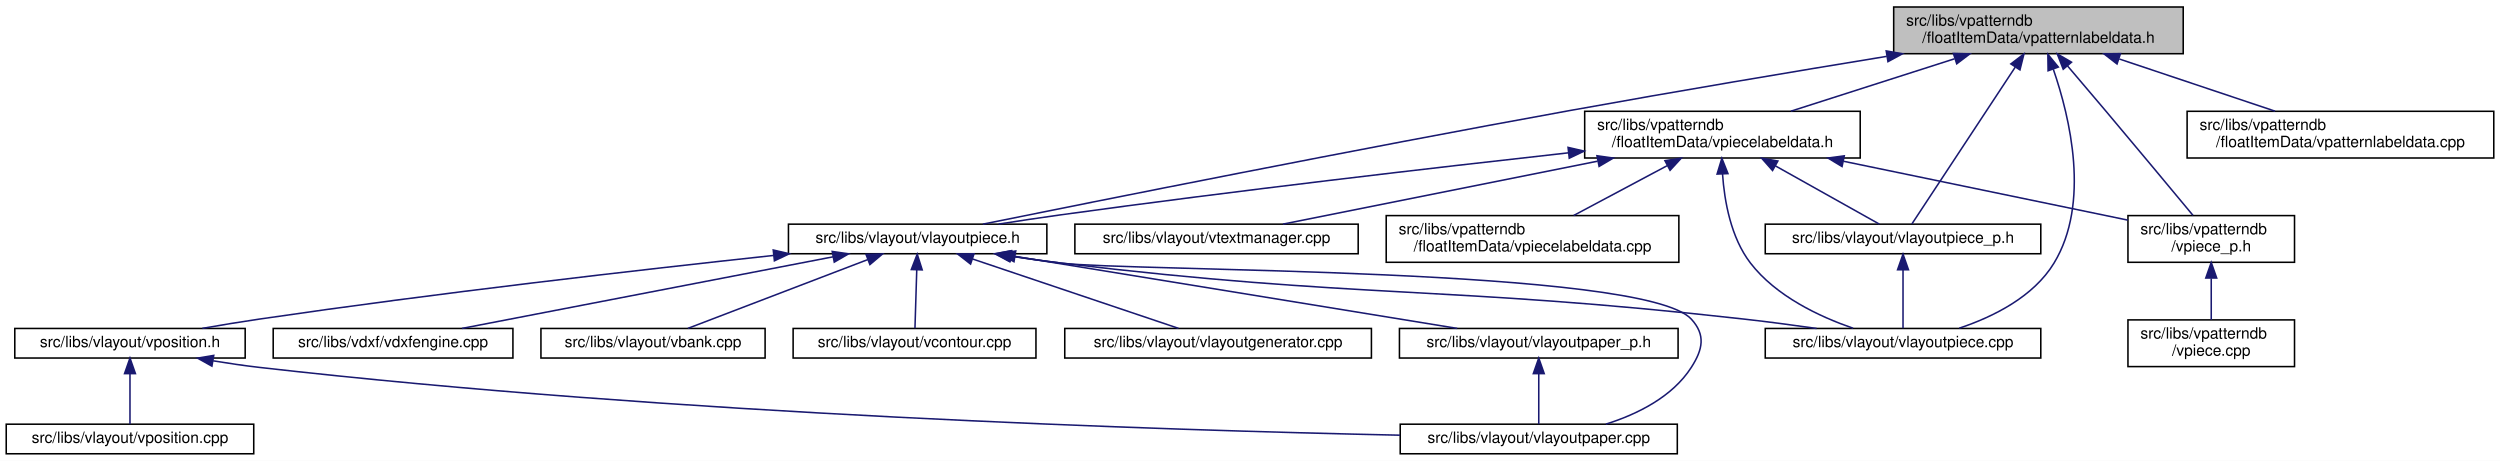
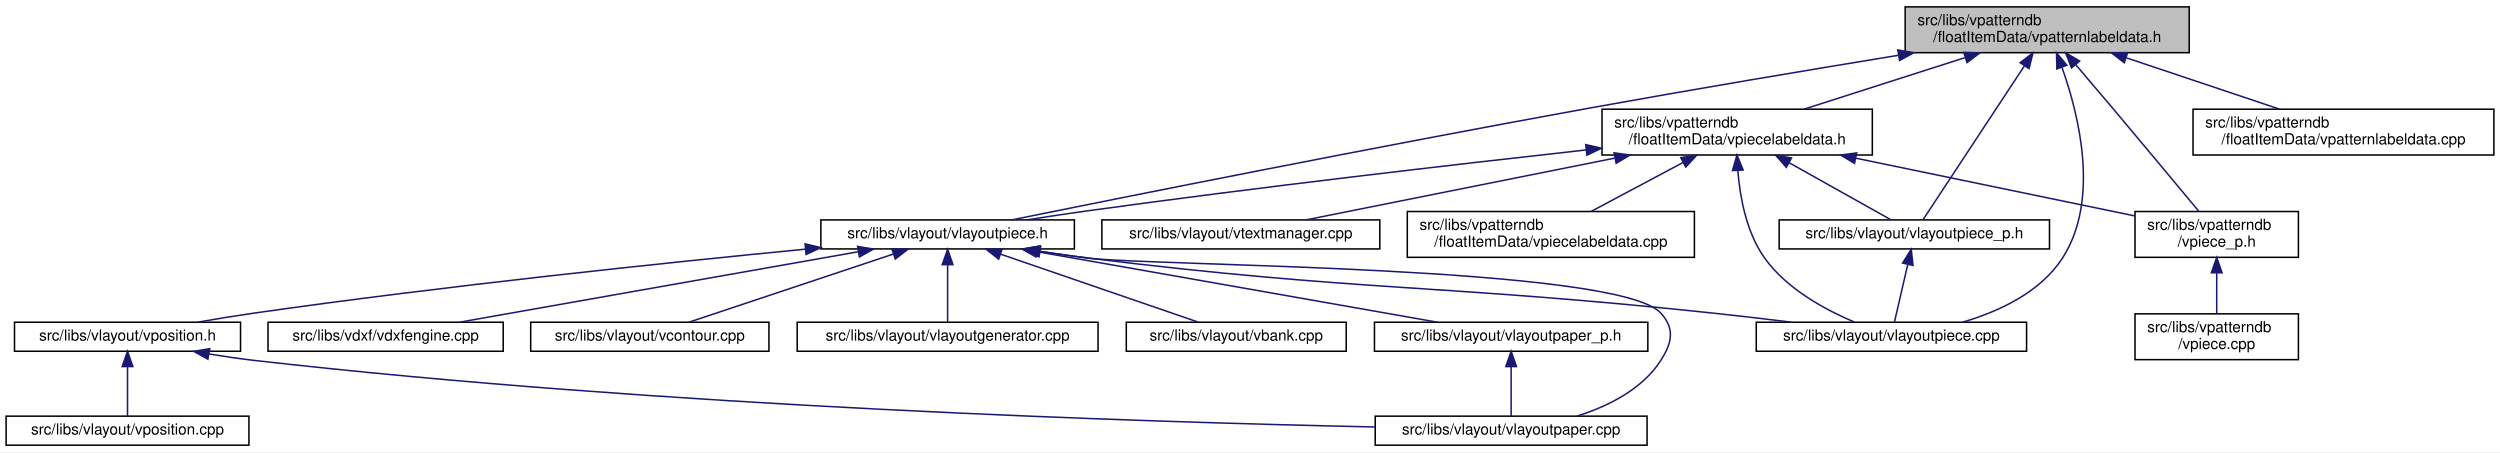
- <svg xmlns="http://www.w3.org/2000/svg" xmlns:xlink="http://www.w3.org/1999/xlink" width="1606pt" height="296pt" viewBox="0.00 0.00 1606.00 296.00">
+ <svg xmlns="http://www.w3.org/2000/svg" xmlns:xlink="http://www.w3.org/1999/xlink" width="1637pt" height="296pt" viewBox="0.00 0.00 1637.00 296.00">
  <g id="graph0" class="graph" transform="scale(1 1) rotate(0) translate(4 292)">
-     <polygon fill="white" stroke="transparent" points="-4,4 -4,-292 1602,-292 1602,4 -4,4" />
+     <polygon fill="white" stroke="transparent" points="-4,4 -4,-292 1633,-292 1633,4 -4,4" />
    <g id="node1" class="node">
      <g id="a_node1">
        <a xlink:title=" ">
-           <polygon fill="#bfbfbf" stroke="black" points="1212.5,-257.5 1212.5,-287.5 1398.5,-287.5 1398.5,-257.5 1212.5,-257.5" />
-           <text text-anchor="start" x="1220.5" y="-275.5" font-family="Helvetica,sans-Serif" font-size="10.00">src/libs/vpatterndb</text>
-           <text text-anchor="middle" x="1305.5" y="-264.5" font-family="Helvetica,sans-Serif" font-size="10.00">/floatItemData/vpatternlabeldata.h</text>
+           <polygon fill="#bfbfbf" stroke="black" points="1243.5,-257.5 1243.5,-287.5 1429.5,-287.5 1429.5,-257.5 1243.5,-257.5" />
+           <text text-anchor="start" x="1251.5" y="-275.5" font-family="Helvetica,sans-Serif" font-size="10.00">src/libs/vpatterndb</text>
+           <text text-anchor="middle" x="1336.5" y="-264.5" font-family="Helvetica,sans-Serif" font-size="10.00">/floatItemData/vpatternlabeldata.h</text>
        </a>
      </g>
    </g>
    <g id="node2" class="node">
      <g id="a_node2">
        <a xlink:href="../../d6/de0/vlayoutpiece_8h.html" target="_top" xlink:title=" ">
-           <polygon fill="white" stroke="black" points="502.5,-129 502.5,-148 668.5,-148 668.5,-129 502.5,-129" />
-           <text text-anchor="middle" x="585.5" y="-136" font-family="Helvetica,sans-Serif" font-size="10.00">src/libs/vlayout/vlayoutpiece.h</text>
+           <polygon fill="white" stroke="black" points="533.5,-129 533.5,-148 699.5,-148 699.5,-129 533.5,-129" />
+           <text text-anchor="middle" x="616.5" y="-136" font-family="Helvetica,sans-Serif" font-size="10.00">src/libs/vlayout/vlayoutpiece.h</text>
        </a>
      </g>
    </g>
    <g id="edge1" class="edge">
-       <path fill="none" stroke="midnightblue" d="M1208.08,-255.81C1149.1,-246.15 1072.39,-233.3 1004.5,-221 866.13,-195.94 702.69,-163.25 627.36,-148.01" />
-       <polygon fill="midnightblue" stroke="midnightblue" points="1207.7,-259.3 1218.14,-257.46 1208.83,-252.39 1207.7,-259.3" />
+       <path fill="none" stroke="midnightblue" d="M1239.08,-255.81C1180.1,-246.15 1103.39,-233.3 1035.5,-221 897.13,-195.94 733.69,-163.25 658.36,-148.01" />
+       <polygon fill="midnightblue" stroke="midnightblue" points="1238.7,-259.3 1249.14,-257.46 1239.83,-252.39 1238.7,-259.3" />
    </g>
    <g id="node11" class="node">
      <g id="a_node11">
        <a xlink:href="../../dd/d70/vlayoutpiece_8cpp.html" target="_top" xlink:title=" ">
-           <polygon fill="white" stroke="black" points="1130,-62 1130,-81 1307,-81 1307,-62 1130,-62" />
-           <text text-anchor="middle" x="1218.5" y="-69" font-family="Helvetica,sans-Serif" font-size="10.00">src/libs/vlayout/vlayoutpiece.cpp</text>
+           <polygon fill="white" stroke="black" points="1146,-62 1146,-81 1323,-81 1323,-62 1146,-62" />
+           <text text-anchor="middle" x="1234.5" y="-69" font-family="Helvetica,sans-Serif" font-size="10.00">src/libs/vlayout/vlayoutpiece.cpp</text>
        </a>
      </g>
    </g>
    <g id="edge15" class="edge">
-       <path fill="none" stroke="midnightblue" d="M1315.04,-247.54C1325.78,-216.41 1338.86,-161.5 1315.5,-123 1302.3,-101.25 1276.34,-88.43 1254.6,-81.16" />
-       <polygon fill="midnightblue" stroke="midnightblue" points="1311.69,-246.54 1311.55,-257.13 1318.26,-248.93 1311.69,-246.54" />
+       <path fill="none" stroke="midnightblue" d="M1346.2,-247.82C1357.32,-216.55 1371.07,-161.02 1346.5,-123 1332.03,-100.61 1304.99,-88.04 1281.1,-81.04" />
+       <polygon fill="midnightblue" stroke="midnightblue" points="1342.83,-246.84 1342.59,-257.43 1349.38,-249.3 1342.83,-246.84" />
    </g>
    <g id="node12" class="node">
      <g id="a_node12">
        <a xlink:href="../../d6/d2f/vlayoutpiece__p_8h.html" target="_top" xlink:title=" ">
-           <polygon fill="white" stroke="black" points="1130,-129 1130,-148 1307,-148 1307,-129 1130,-129" />
-           <text text-anchor="middle" x="1218.5" y="-136" font-family="Helvetica,sans-Serif" font-size="10.00">src/libs/vlayout/vlayoutpiece_p.h</text>
+           <polygon fill="white" stroke="black" points="1161,-129 1161,-148 1338,-148 1338,-129 1161,-129" />
+           <text text-anchor="middle" x="1249.5" y="-136" font-family="Helvetica,sans-Serif" font-size="10.00">src/libs/vlayout/vlayoutpiece_p.h</text>
        </a>
      </g>
    </g>
    <g id="edge13" class="edge">
-       <path fill="none" stroke="midnightblue" d="M1290.59,-248.87C1270.98,-219.12 1237.45,-168.26 1224.17,-148.1" />
-       <polygon fill="midnightblue" stroke="midnightblue" points="1287.76,-250.95 1296.19,-257.37 1293.61,-247.1 1287.76,-250.95" />
+       <path fill="none" stroke="midnightblue" d="M1321.59,-248.87C1301.98,-219.12 1268.45,-168.26 1255.17,-148.1" />
+       <polygon fill="midnightblue" stroke="midnightblue" points="1318.76,-250.95 1327.19,-257.37 1324.61,-247.1 1318.76,-250.95" />
    </g>
    <g id="node13" class="node">
      <g id="a_node13">
        <a xlink:href="../../dd/d40/vpatternlabeldata_8cpp.html" target="_top" xlink:title=" ">
-           <polygon fill="white" stroke="black" points="1401,-190.5 1401,-220.5 1598,-220.5 1598,-190.5 1401,-190.5" />
-           <text text-anchor="start" x="1409" y="-208.5" font-family="Helvetica,sans-Serif" font-size="10.00">src/libs/vpatterndb</text>
-           <text text-anchor="middle" x="1499.5" y="-197.5" font-family="Helvetica,sans-Serif" font-size="10.00">/floatItemData/vpatternlabeldata.cpp</text>
+           <polygon fill="white" stroke="black" points="1432,-190.5 1432,-220.5 1629,-220.5 1629,-190.5 1432,-190.5" />
+           <text text-anchor="start" x="1440" y="-208.5" font-family="Helvetica,sans-Serif" font-size="10.00">src/libs/vpatterndb</text>
+           <text text-anchor="middle" x="1530.5" y="-197.5" font-family="Helvetica,sans-Serif" font-size="10.00">/floatItemData/vpatternlabeldata.cpp</text>
        </a>
      </g>
    </g>
    <g id="edge16" class="edge">
-       <path fill="none" stroke="midnightblue" d="M1357.46,-254.09C1388.77,-243.6 1428.14,-230.41 1457.49,-220.58" />
-       <polygon fill="midnightblue" stroke="midnightblue" points="1355.97,-250.9 1347.6,-257.4 1358.19,-257.54 1355.97,-250.9" />
+       <path fill="none" stroke="midnightblue" d="M1388.46,-254.09C1419.77,-243.6 1459.14,-230.41 1488.49,-220.58" />
+       <polygon fill="midnightblue" stroke="midnightblue" points="1386.97,-250.9 1378.6,-257.4 1389.19,-257.54 1386.97,-250.9" />
    </g>
    <g id="node14" class="node">
      <g id="a_node14">
        <a xlink:href="../../d8/dbc/vpiecelabeldata_8h.html" target="_top" xlink:title=" ">
-           <polygon fill="white" stroke="black" points="1014,-190.5 1014,-220.5 1191,-220.5 1191,-190.5 1014,-190.5" />
-           <text text-anchor="start" x="1022" y="-208.5" font-family="Helvetica,sans-Serif" font-size="10.00">src/libs/vpatterndb</text>
-           <text text-anchor="middle" x="1102.5" y="-197.5" font-family="Helvetica,sans-Serif" font-size="10.00">/floatItemData/vpiecelabeldata.h</text>
+           <polygon fill="white" stroke="black" points="1045,-190.5 1045,-220.5 1222,-220.5 1222,-190.5 1045,-190.5" />
+           <text text-anchor="start" x="1053" y="-208.5" font-family="Helvetica,sans-Serif" font-size="10.00">src/libs/vpatterndb</text>
+           <text text-anchor="middle" x="1133.5" y="-197.5" font-family="Helvetica,sans-Serif" font-size="10.00">/floatItemData/vpiecelabeldata.h</text>
        </a>
      </g>
    </g>
    <g id="edge17" class="edge">
-       <path fill="none" stroke="midnightblue" d="M1251.56,-254.23C1218.72,-243.71 1177.3,-230.45 1146.46,-220.58" />
-       <polygon fill="midnightblue" stroke="midnightblue" points="1250.86,-257.68 1261.45,-257.4 1253,-251.01 1250.86,-257.68" />
+       <path fill="none" stroke="midnightblue" d="M1282.56,-254.23C1249.72,-243.71 1208.3,-230.45 1177.46,-220.58" />
+       <polygon fill="midnightblue" stroke="midnightblue" points="1281.86,-257.68 1292.45,-257.4 1284,-251.01 1281.86,-257.68" />
    </g>
    <g id="node17" class="node">
      <g id="a_node17">
        <a xlink:href="../../d8/da5/vpiece__p_8h.html" target="_top" xlink:title=" ">
-           <polygon fill="white" stroke="black" points="1363,-123.5 1363,-153.5 1470,-153.5 1470,-123.5 1363,-123.5" />
-           <text text-anchor="start" x="1371" y="-141.5" font-family="Helvetica,sans-Serif" font-size="10.00">src/libs/vpatterndb</text>
-           <text text-anchor="middle" x="1416.5" y="-130.5" font-family="Helvetica,sans-Serif" font-size="10.00">/vpiece_p.h</text>
+           <polygon fill="white" stroke="black" points="1394,-123.5 1394,-153.5 1501,-153.5 1501,-123.5 1394,-123.5" />
+           <text text-anchor="start" x="1402" y="-141.5" font-family="Helvetica,sans-Serif" font-size="10.00">src/libs/vpatterndb</text>
+           <text text-anchor="middle" x="1447.5" y="-130.5" font-family="Helvetica,sans-Serif" font-size="10.00">/vpiece_p.h</text>
        </a>
      </g>
    </g>
    <g id="edge25" class="edge">
-       <path fill="none" stroke="midnightblue" d="M1324.13,-249.71C1331.71,-240.83 1340.55,-230.44 1348.5,-221 1368.33,-197.47 1391.23,-169.96 1404.75,-153.67" />
-       <polygon fill="midnightblue" stroke="midnightblue" points="1321.42,-247.51 1317.59,-257.38 1326.74,-252.05 1321.42,-247.51" />
+       <path fill="none" stroke="midnightblue" d="M1355.13,-249.71C1362.71,-240.83 1371.55,-230.44 1379.5,-221 1399.33,-197.47 1422.23,-169.96 1435.75,-153.67" />
+       <polygon fill="midnightblue" stroke="midnightblue" points="1352.42,-247.51 1348.59,-257.38 1357.74,-252.05 1352.42,-247.51" />
    </g>
    <g id="node3" class="node">
      <g id="a_node3">
        <a xlink:href="../../dd/d66/vdxfengine_8cpp.html" target="_top" xlink:title=" ">
          <polygon fill="white" stroke="black" points="171.5,-62 171.5,-81 325.5,-81 325.5,-62 171.5,-62" />
          <text text-anchor="middle" x="248.5" y="-69" font-family="Helvetica,sans-Serif" font-size="10.00">src/libs/vdxf/vdxfengine.cpp</text>
        </a>
      </g>
    </g>
    <g id="edge2" class="edge">
-       <path fill="none" stroke="midnightblue" d="M531.25,-127.04C464.97,-114.25 354.1,-92.87 292.73,-81.03" />
-       <polygon fill="midnightblue" stroke="midnightblue" points="530.61,-130.48 541.1,-128.94 531.94,-123.6 530.61,-130.48" />
+       <path fill="none" stroke="midnightblue" d="M558.15,-127.19C485.88,-114.43 364.09,-92.92 296.8,-81.03" />
+       <polygon fill="midnightblue" stroke="midnightblue" points="557.56,-130.64 568.01,-128.94 558.77,-123.75 557.56,-130.64" />
    </g>
    <g id="node4" class="node">
      <g id="a_node4">
-         <a xlink:href="../../de/da8/vbank_8cpp.html" target="_top" xlink:title=" ">
-           <polygon fill="white" stroke="black" points="343.5,-62 343.5,-81 487.5,-81 487.5,-62 343.5,-62" />
-           <text text-anchor="middle" x="415.5" y="-69" font-family="Helvetica,sans-Serif" font-size="10.00">src/libs/vlayout/vbank.cpp</text>
+         <a xlink:href="../../df/d5d/vcontour_8cpp.html" target="_top" xlink:title=" ">
+           <polygon fill="white" stroke="black" points="343.5,-62 343.5,-81 499.5,-81 499.5,-62 343.5,-62" />
+           <text text-anchor="middle" x="421.5" y="-69" font-family="Helvetica,sans-Serif" font-size="10.00">src/libs/vlayout/vcontour.cpp</text>
        </a>
      </g>
    </g>
    <g id="edge3" class="edge">
-       <path fill="none" stroke="midnightblue" d="M553.52,-125.27C519.78,-112.37 467.48,-92.38 437.9,-81.06" />
-       <polygon fill="midnightblue" stroke="midnightblue" points="552.33,-128.57 562.93,-128.87 554.83,-122.03 552.33,-128.57" />
+       <path fill="none" stroke="midnightblue" d="M580.8,-125.6C542.14,-112.71 481.42,-92.47 447.19,-81.06" />
+       <polygon fill="midnightblue" stroke="midnightblue" points="580.01,-129.03 590.61,-128.87 582.23,-122.39 580.01,-129.03" />
    </g>
    <g id="node5" class="node">
      <g id="a_node5">
-         <a xlink:href="../../df/d5d/vcontour_8cpp.html" target="_top" xlink:title=" ">
-           <polygon fill="white" stroke="black" points="505.5,-62 505.5,-81 661.5,-81 661.5,-62 505.5,-62" />
-           <text text-anchor="middle" x="583.5" y="-69" font-family="Helvetica,sans-Serif" font-size="10.00">src/libs/vlayout/vcontour.cpp</text>
+         <a xlink:href="../../d3/d39/vlayoutgenerator_8cpp.html" target="_top" xlink:title=" ">
+           <polygon fill="white" stroke="black" points="518,-62 518,-81 715,-81 715,-62 518,-62" />
+           <text text-anchor="middle" x="616.5" y="-69" font-family="Helvetica,sans-Serif" font-size="10.00">src/libs/vlayout/vlayoutgenerator.cpp</text>
        </a>
      </g>
    </g>
    <g id="edge4" class="edge">
-       <path fill="none" stroke="midnightblue" d="M584.92,-118.54C584.54,-106.17 584.06,-90.62 583.77,-81.13" />
-       <polygon fill="midnightblue" stroke="midnightblue" points="581.42,-118.85 585.23,-128.73 588.42,-118.63 581.42,-118.85" />
+       <path fill="none" stroke="midnightblue" d="M616.5,-118.54C616.5,-106.17 616.5,-90.62 616.5,-81.13" />
+       <polygon fill="midnightblue" stroke="midnightblue" points="613,-118.73 616.5,-128.73 620,-118.73 613,-118.73" />
    </g>
    <g id="node6" class="node">
      <g id="a_node6">
-         <a xlink:href="../../d3/d39/vlayoutgenerator_8cpp.html" target="_top" xlink:title=" ">
-           <polygon fill="white" stroke="black" points="680,-62 680,-81 877,-81 877,-62 680,-62" />
-           <text text-anchor="middle" x="778.5" y="-69" font-family="Helvetica,sans-Serif" font-size="10.00">src/libs/vlayout/vlayoutgenerator.cpp</text>
+         <a xlink:href="../../de/da8/vbank_8cpp.html" target="_top" xlink:title=" ">
+           <polygon fill="white" stroke="black" points="733.5,-62 733.5,-81 877.5,-81 877.5,-62 733.5,-62" />
+           <text text-anchor="middle" x="805.5" y="-69" font-family="Helvetica,sans-Serif" font-size="10.00">src/libs/vlayout/vbank.cpp</text>
        </a>
      </g>
    </g>
    <g id="edge5" class="edge">
-       <path fill="none" stroke="midnightblue" d="M620.83,-125.6C659.1,-112.71 719.2,-92.47 753.07,-81.06" />
-       <polygon fill="midnightblue" stroke="midnightblue" points="619.49,-122.36 611.13,-128.87 621.72,-128.99 619.49,-122.36" />
+       <path fill="none" stroke="midnightblue" d="M651.1,-125.6C688.57,-112.71 747.43,-92.47 780.6,-81.06" />
+       <polygon fill="midnightblue" stroke="midnightblue" points="649.92,-122.31 641.6,-128.87 652.19,-128.93 649.92,-122.31" />
    </g>
    <g id="node7" class="node">
      <g id="a_node7">
        <a xlink:href="../../d2/d2d/vlayoutpaper__p_8h.html" target="_top" xlink:title=" ">
-           <polygon fill="white" stroke="black" points="895,-62 895,-81 1074,-81 1074,-62 895,-62" />
-           <text text-anchor="middle" x="984.5" y="-69" font-family="Helvetica,sans-Serif" font-size="10.00">src/libs/vlayout/vlayoutpaper_p.h</text>
+           <polygon fill="white" stroke="black" points="896,-62 896,-81 1075,-81 1075,-62 896,-62" />
+           <text text-anchor="middle" x="985.5" y="-69" font-family="Helvetica,sans-Serif" font-size="10.00">src/libs/vlayout/vlayoutpaper_p.h</text>
        </a>
      </g>
    </g>
    <g id="edge6" class="edge">
-       <path fill="none" stroke="midnightblue" d="M648.28,-127.27C726.58,-114.52 859.03,-92.94 932.13,-81.03" />
-       <polygon fill="midnightblue" stroke="midnightblue" points="647.38,-123.87 638.07,-128.94 648.51,-130.78 647.38,-123.87" />
+       <path fill="none" stroke="midnightblue" d="M675.01,-127.19C747.48,-114.43 869.6,-92.92 937.07,-81.03" />
+       <polygon fill="midnightblue" stroke="midnightblue" points="674.36,-123.75 665.12,-128.94 675.58,-130.65 674.36,-123.75" />
    </g>
    <g id="node8" class="node">
      <g id="a_node8">
        <a xlink:href="../../d1/dd1/vlayoutpaper_8cpp.html" target="_top" xlink:title=" ">
-           <polygon fill="white" stroke="black" points="895.5,-0.5 895.5,-19.5 1073.5,-19.5 1073.5,-0.5 895.5,-0.5" />
-           <text text-anchor="middle" x="984.5" y="-7.5" font-family="Helvetica,sans-Serif" font-size="10.00">src/libs/vlayout/vlayoutpaper.cpp</text>
+           <polygon fill="white" stroke="black" points="896.5,-0.5 896.5,-19.5 1074.5,-19.5 1074.5,-0.5 896.5,-0.5" />
+           <text text-anchor="middle" x="985.5" y="-7.5" font-family="Helvetica,sans-Serif" font-size="10.00">src/libs/vlayout/vlayoutpaper.cpp</text>
        </a>
      </g>
    </g>
    <g id="edge8" class="edge">
-       <path fill="none" stroke="midnightblue" d="M645.59,-127.43C656.2,-125.82 667.16,-124.27 677.5,-123 722.34,-117.48 1052,-120.33 1082.5,-87 1091.8,-76.84 1089.94,-67.6 1082.5,-56 1070.32,-37.01 1047.9,-25.93 1027.57,-19.51" />
-       <polygon fill="midnightblue" stroke="midnightblue" points="644.9,-124 635.55,-128.98 645.97,-130.91 644.9,-124" />
+       <path fill="none" stroke="midnightblue" d="M676.97,-127.43C687.47,-125.84 698.29,-124.29 708.5,-123 750.03,-117.74 1055.35,-117.98 1083.5,-87 1092.77,-76.8 1090.94,-67.6 1083.5,-56 1071.32,-37.01 1048.9,-25.93 1028.57,-19.51" />
+       <polygon fill="midnightblue" stroke="midnightblue" points="676.38,-123.98 667.04,-128.97 677.45,-130.9 676.38,-123.98" />
    </g>
    <g id="node9" class="node">
      <g id="a_node9">
        <a xlink:href="../../db/d5c/vposition_8h.html" target="_top" xlink:title=" ">
          <polygon fill="white" stroke="black" points="5.5,-62 5.5,-81 153.5,-81 153.5,-62 5.5,-62" />
          <text text-anchor="middle" x="79.5" y="-69" font-family="Helvetica,sans-Serif" font-size="10.00">src/libs/vlayout/vposition.h</text>
        </a>
      </g>
    </g>
    <g id="edge9" class="edge">
-       <path fill="none" stroke="midnightblue" d="M493.07,-127.92C407.25,-118.68 276,-103.68 162.5,-87 150.63,-85.26 137.85,-83.14 125.96,-81.07" />
-       <polygon fill="midnightblue" stroke="midnightblue" points="492.73,-131.41 503.05,-128.99 493.48,-124.45 492.73,-131.41" />
+       <path fill="none" stroke="midnightblue" d="M523.35,-128.85C431.42,-119.91 286.98,-104.78 162.5,-87 150.48,-85.28 137.53,-83.16 125.52,-81.06" />
+       <polygon fill="midnightblue" stroke="midnightblue" points="523.17,-132.35 533.46,-129.83 523.84,-125.38 523.17,-132.35" />
    </g>
    <g id="edge12" class="edge">
-       <path fill="none" stroke="midnightblue" d="M645.21,-127.43C655.94,-125.81 667.04,-124.25 677.5,-123 871.88,-99.74 921.95,-108.79 1116.5,-87 1131.61,-85.31 1147.93,-83.14 1162.99,-81" />
-       <polygon fill="midnightblue" stroke="midnightblue" points="644.41,-124.01 635.06,-129 645.48,-130.93 644.41,-124.01" />
+       <path fill="none" stroke="midnightblue" d="M676.59,-127.42C687.2,-125.82 698.16,-124.27 708.5,-123 889.62,-100.78 936.03,-106.22 1117.5,-87 1134.29,-85.22 1152.41,-83.08 1169.26,-81" />
+       <polygon fill="midnightblue" stroke="midnightblue" points="675.9,-123.99 666.55,-128.97 676.96,-130.91 675.9,-123.99" />
    </g>
    <g id="edge7" class="edge">
-       <path fill="none" stroke="midnightblue" d="M984.5,-51.82C984.5,-41 984.5,-27.9 984.5,-19.51" />
-       <polygon fill="midnightblue" stroke="midnightblue" points="981,-51.98 984.5,-61.98 988,-51.98 981,-51.98" />
+       <path fill="none" stroke="midnightblue" d="M985.5,-51.82C985.5,-41 985.5,-27.9 985.5,-19.51" />
+       <polygon fill="midnightblue" stroke="midnightblue" points="982,-51.98 985.5,-61.98 989,-51.98 982,-51.98" />
    </g>
    <g id="edge10" class="edge">
-       <path fill="none" stroke="midnightblue" d="M132.92,-60.21C142.73,-58.59 152.9,-57.1 162.5,-56 428.03,-25.65 744.25,-15.63 895.41,-12.43" />
+       <path fill="none" stroke="midnightblue" d="M132.92,-60.21C142.73,-58.59 152.9,-57.1 162.5,-56 428.36,-25.62 744.95,-15.61 896.31,-12.42" />
      <polygon fill="midnightblue" stroke="midnightblue" points="132.13,-56.79 122.87,-61.93 133.31,-63.69 132.13,-56.79" />
    </g>
    <g id="node10" class="node">
      <g id="a_node10">
        <a xlink:href="../../df/d76/vposition_8cpp.html" target="_top" xlink:title=" ">
          <polygon fill="white" stroke="black" points="0,-0.5 0,-19.5 159,-19.5 159,-0.5 0,-0.5" />
          <text text-anchor="middle" x="79.5" y="-7.5" font-family="Helvetica,sans-Serif" font-size="10.00">src/libs/vlayout/vposition.cpp</text>
        </a>
      </g>
    </g>
    <g id="edge11" class="edge">
      <path fill="none" stroke="midnightblue" d="M79.5,-51.82C79.5,-41 79.5,-27.9 79.5,-19.51" />
      <polygon fill="midnightblue" stroke="midnightblue" points="76,-51.98 79.5,-61.98 83,-51.98 76,-51.98" />
    </g>
    <g id="edge14" class="edge">
-       <path fill="none" stroke="midnightblue" d="M1218.5,-118.54C1218.5,-106.17 1218.5,-90.62 1218.5,-81.13" />
-       <polygon fill="midnightblue" stroke="midnightblue" points="1215,-118.73 1218.5,-128.73 1222,-118.73 1215,-118.73" />
+       <path fill="none" stroke="midnightblue" d="M1245.21,-118.91C1242.34,-106.49 1238.7,-90.72 1236.49,-81.13" />
+       <polygon fill="midnightblue" stroke="midnightblue" points="1241.82,-119.78 1247.48,-128.73 1248.64,-118.2 1241.82,-119.78" />
    </g>
    <g id="edge18" class="edge">
-       <path fill="none" stroke="midnightblue" d="M1003.61,-193.83C917.39,-184.26 789.01,-169.41 677.5,-154 664.53,-152.21 650.55,-150.1 637.51,-148.05" />
-       <polygon fill="midnightblue" stroke="midnightblue" points="1003.32,-197.32 1013.65,-194.94 1004.09,-190.36 1003.32,-197.32" />
+       <path fill="none" stroke="midnightblue" d="M1034.61,-193.83C948.39,-184.26 820.01,-169.41 708.5,-154 695.53,-152.21 681.55,-150.1 668.51,-148.05" />
+       <polygon fill="midnightblue" stroke="midnightblue" points="1034.32,-197.32 1044.65,-194.94 1035.09,-190.36 1034.32,-197.32" />
    </g>
    <g id="edge20" class="edge">
-       <path fill="none" stroke="midnightblue" d="M1102.55,-180.27C1103.76,-162.74 1107.91,-139.35 1120.5,-123 1136.85,-101.77 1164.62,-88.66 1186.44,-81.13" />
-       <polygon fill="midnightblue" stroke="midnightblue" points="1099.05,-180.18 1102.13,-190.31 1106.04,-180.47 1099.05,-180.18" />
+       <path fill="none" stroke="midnightblue" d="M1133.94,-180.03C1135.36,-162.69 1139.61,-139.63 1151.5,-123 1166.02,-102.69 1191.49,-88.99 1210.4,-81.04" />
+       <polygon fill="midnightblue" stroke="midnightblue" points="1130.42,-180.3 1133.36,-190.48 1137.41,-180.69 1130.42,-180.3" />
    </g>
    <g id="edge19" class="edge">
-       <path fill="none" stroke="midnightblue" d="M1136.46,-185.47C1158.6,-173.06 1186.43,-157.47 1203.32,-148.01" />
-       <polygon fill="midnightblue" stroke="midnightblue" points="1134.68,-182.45 1127.67,-190.4 1138.1,-188.56 1134.68,-182.45" />
+       <path fill="none" stroke="midnightblue" d="M1167.46,-185.47C1189.6,-173.06 1217.43,-157.47 1234.32,-148.01" />
+       <polygon fill="midnightblue" stroke="midnightblue" points="1165.68,-182.45 1158.67,-190.4 1169.1,-188.56 1165.68,-182.45" />
    </g>
    <g id="node15" class="node">
      <g id="a_node15">
        <a xlink:href="../../d8/d70/vtextmanager_8cpp.html" target="_top" xlink:title=" ">
-           <polygon fill="white" stroke="black" points="686.5,-129 686.5,-148 868.5,-148 868.5,-129 686.5,-129" />
-           <text text-anchor="middle" x="777.5" y="-136" font-family="Helvetica,sans-Serif" font-size="10.00">src/libs/vlayout/vtextmanager.cpp</text>
+           <polygon fill="white" stroke="black" points="717.5,-129 717.5,-148 899.5,-148 899.5,-129 717.5,-129" />
+           <text text-anchor="middle" x="808.5" y="-136" font-family="Helvetica,sans-Serif" font-size="10.00">src/libs/vlayout/vtextmanager.cpp</text>
        </a>
      </g>
    </g>
    <g id="edge21" class="edge">
-       <path fill="none" stroke="midnightblue" d="M1022.33,-188.47C958.4,-175.68 871.37,-158.27 820.14,-148.03" />
-       <polygon fill="midnightblue" stroke="midnightblue" points="1021.89,-191.95 1032.38,-190.48 1023.26,-185.08 1021.89,-191.95" />
+       <path fill="none" stroke="midnightblue" d="M1053.33,-188.47C989.4,-175.68 902.37,-158.27 851.14,-148.03" />
+       <polygon fill="midnightblue" stroke="midnightblue" points="1052.89,-191.95 1063.38,-190.48 1054.26,-185.08 1052.89,-191.95" />
    </g>
    <g id="node16" class="node">
      <g id="a_node16">
        <a xlink:href="../../de/d4a/vpiecelabeldata_8cpp.html" target="_top" xlink:title=" ">
-           <polygon fill="white" stroke="black" points="886.5,-123.5 886.5,-153.5 1074.5,-153.5 1074.5,-123.5 886.5,-123.5" />
-           <text text-anchor="start" x="894.5" y="-141.5" font-family="Helvetica,sans-Serif" font-size="10.00">src/libs/vpatterndb</text>
-           <text text-anchor="middle" x="980.5" y="-130.5" font-family="Helvetica,sans-Serif" font-size="10.00">/floatItemData/vpiecelabeldata.cpp</text>
+           <polygon fill="white" stroke="black" points="917.5,-123.5 917.5,-153.5 1105.5,-153.5 1105.5,-123.5 917.5,-123.5" />
+           <text text-anchor="start" x="925.5" y="-141.5" font-family="Helvetica,sans-Serif" font-size="10.00">src/libs/vpatterndb</text>
+           <text text-anchor="middle" x="1011.5" y="-130.5" font-family="Helvetica,sans-Serif" font-size="10.00">/floatItemData/vpiecelabeldata.cpp</text>
        </a>
      </g>
    </g>
    <g id="edge22" class="edge">
-       <path fill="none" stroke="midnightblue" d="M1066.98,-185.57C1047.79,-175.35 1024.5,-162.94 1006.92,-153.58" />
-       <polygon fill="midnightblue" stroke="midnightblue" points="1065.56,-188.78 1076.03,-190.4 1068.85,-182.6 1065.56,-188.78" />
+       <path fill="none" stroke="midnightblue" d="M1097.98,-185.57C1078.79,-175.35 1055.5,-162.94 1037.92,-153.58" />
+       <polygon fill="midnightblue" stroke="midnightblue" points="1096.56,-188.78 1107.03,-190.4 1099.85,-182.6 1096.56,-188.78" />
    </g>
    <g id="edge23" class="edge">
-       <path fill="none" stroke="midnightblue" d="M1180.27,-188.4C1237.11,-176.63 1312.72,-160.98 1362.92,-150.59" />
-       <polygon fill="midnightblue" stroke="midnightblue" points="1179.33,-185.02 1170.25,-190.48 1180.75,-191.88 1179.33,-185.02" />
+       <path fill="none" stroke="midnightblue" d="M1211.27,-188.4C1268.11,-176.63 1343.72,-160.98 1393.92,-150.59" />
+       <polygon fill="midnightblue" stroke="midnightblue" points="1210.33,-185.02 1201.25,-190.48 1211.75,-191.88 1210.33,-185.02" />
    </g>
    <g id="node18" class="node">
      <g id="a_node18">
        <a xlink:href="../../df/d7a/vpiece_8cpp.html" target="_top" xlink:title=" ">
-           <polygon fill="white" stroke="black" points="1363,-56.5 1363,-86.5 1470,-86.5 1470,-56.5 1363,-56.5" />
-           <text text-anchor="start" x="1371" y="-74.5" font-family="Helvetica,sans-Serif" font-size="10.00">src/libs/vpatterndb</text>
-           <text text-anchor="middle" x="1416.5" y="-63.5" font-family="Helvetica,sans-Serif" font-size="10.00">/vpiece.cpp</text>
+           <polygon fill="white" stroke="black" points="1394,-56.5 1394,-86.5 1501,-86.5 1501,-56.5 1394,-56.5" />
+           <text text-anchor="start" x="1402" y="-74.5" font-family="Helvetica,sans-Serif" font-size="10.00">src/libs/vpatterndb</text>
+           <text text-anchor="middle" x="1447.5" y="-63.5" font-family="Helvetica,sans-Serif" font-size="10.00">/vpiece.cpp</text>
        </a>
      </g>
    </g>
    <g id="edge24" class="edge">
-       <path fill="none" stroke="midnightblue" d="M1416.5,-113.11C1416.5,-104.15 1416.5,-94.32 1416.5,-86.58" />
-       <polygon fill="midnightblue" stroke="midnightblue" points="1413,-113.4 1416.5,-123.4 1420,-113.4 1413,-113.4" />
+       <path fill="none" stroke="midnightblue" d="M1447.5,-113.11C1447.5,-104.15 1447.5,-94.32 1447.5,-86.58" />
+       <polygon fill="midnightblue" stroke="midnightblue" points="1444,-113.4 1447.5,-123.4 1451,-113.4 1444,-113.4" />
    </g>
  </g>
</svg>
